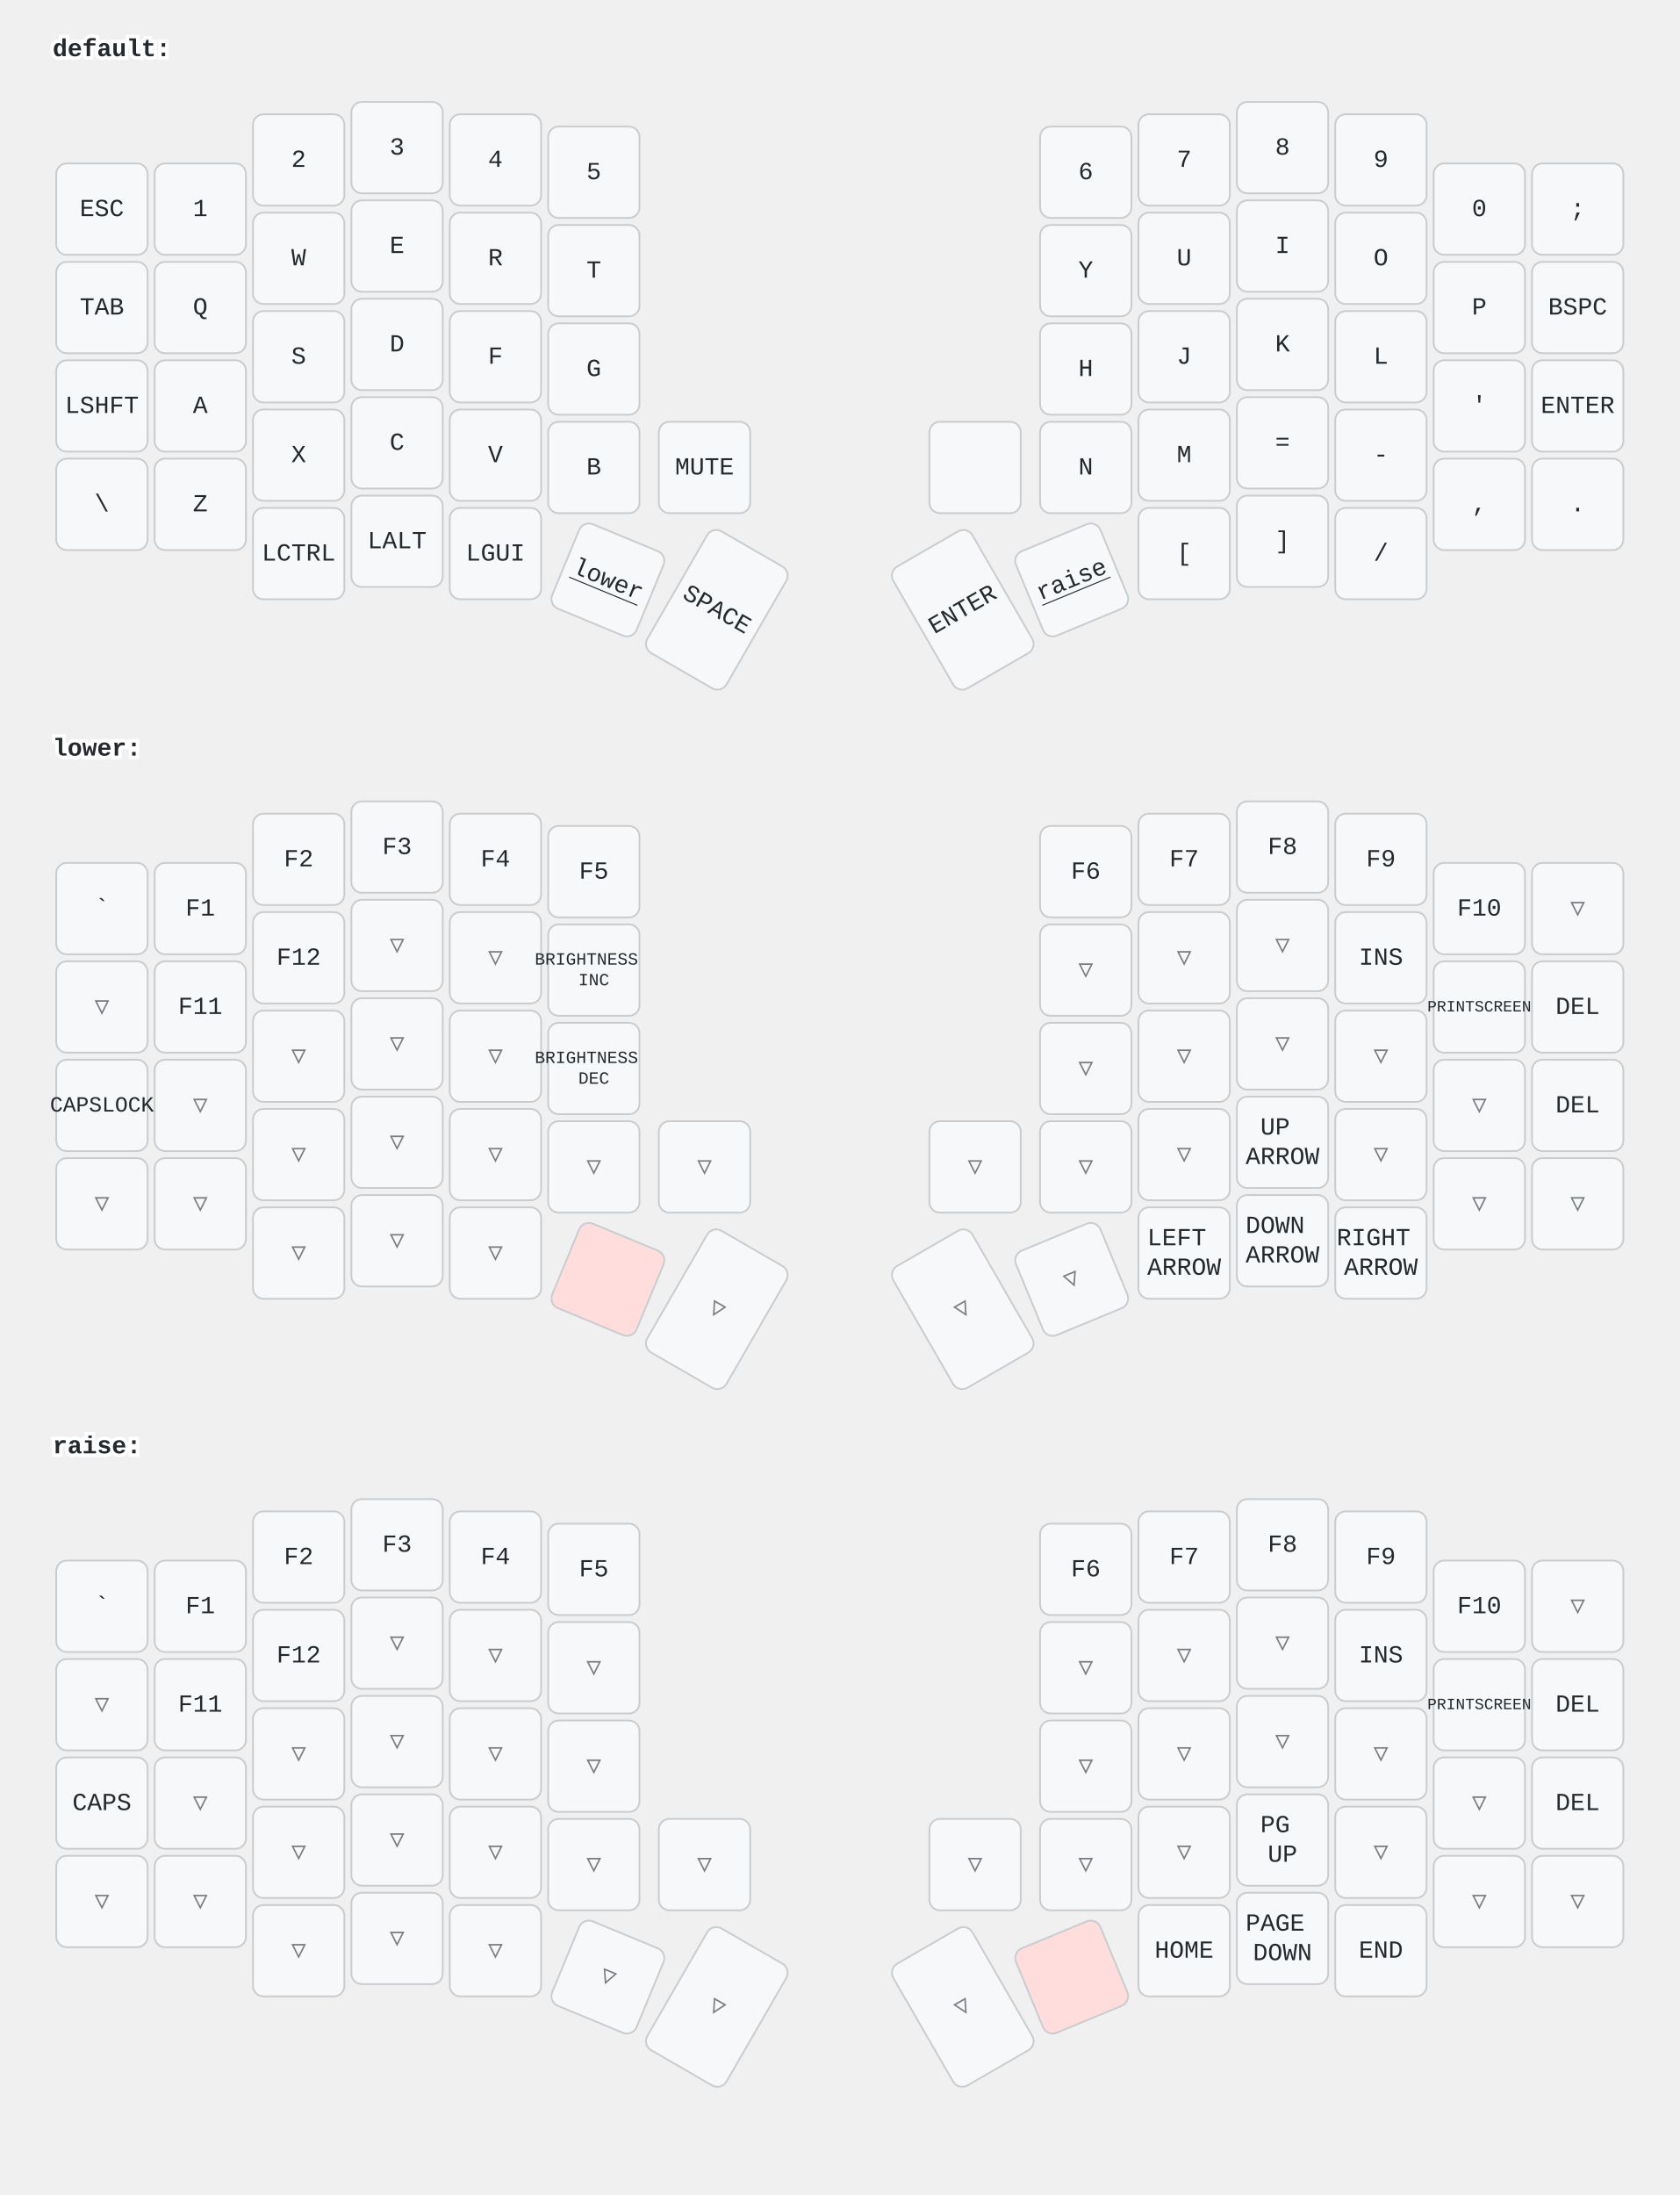
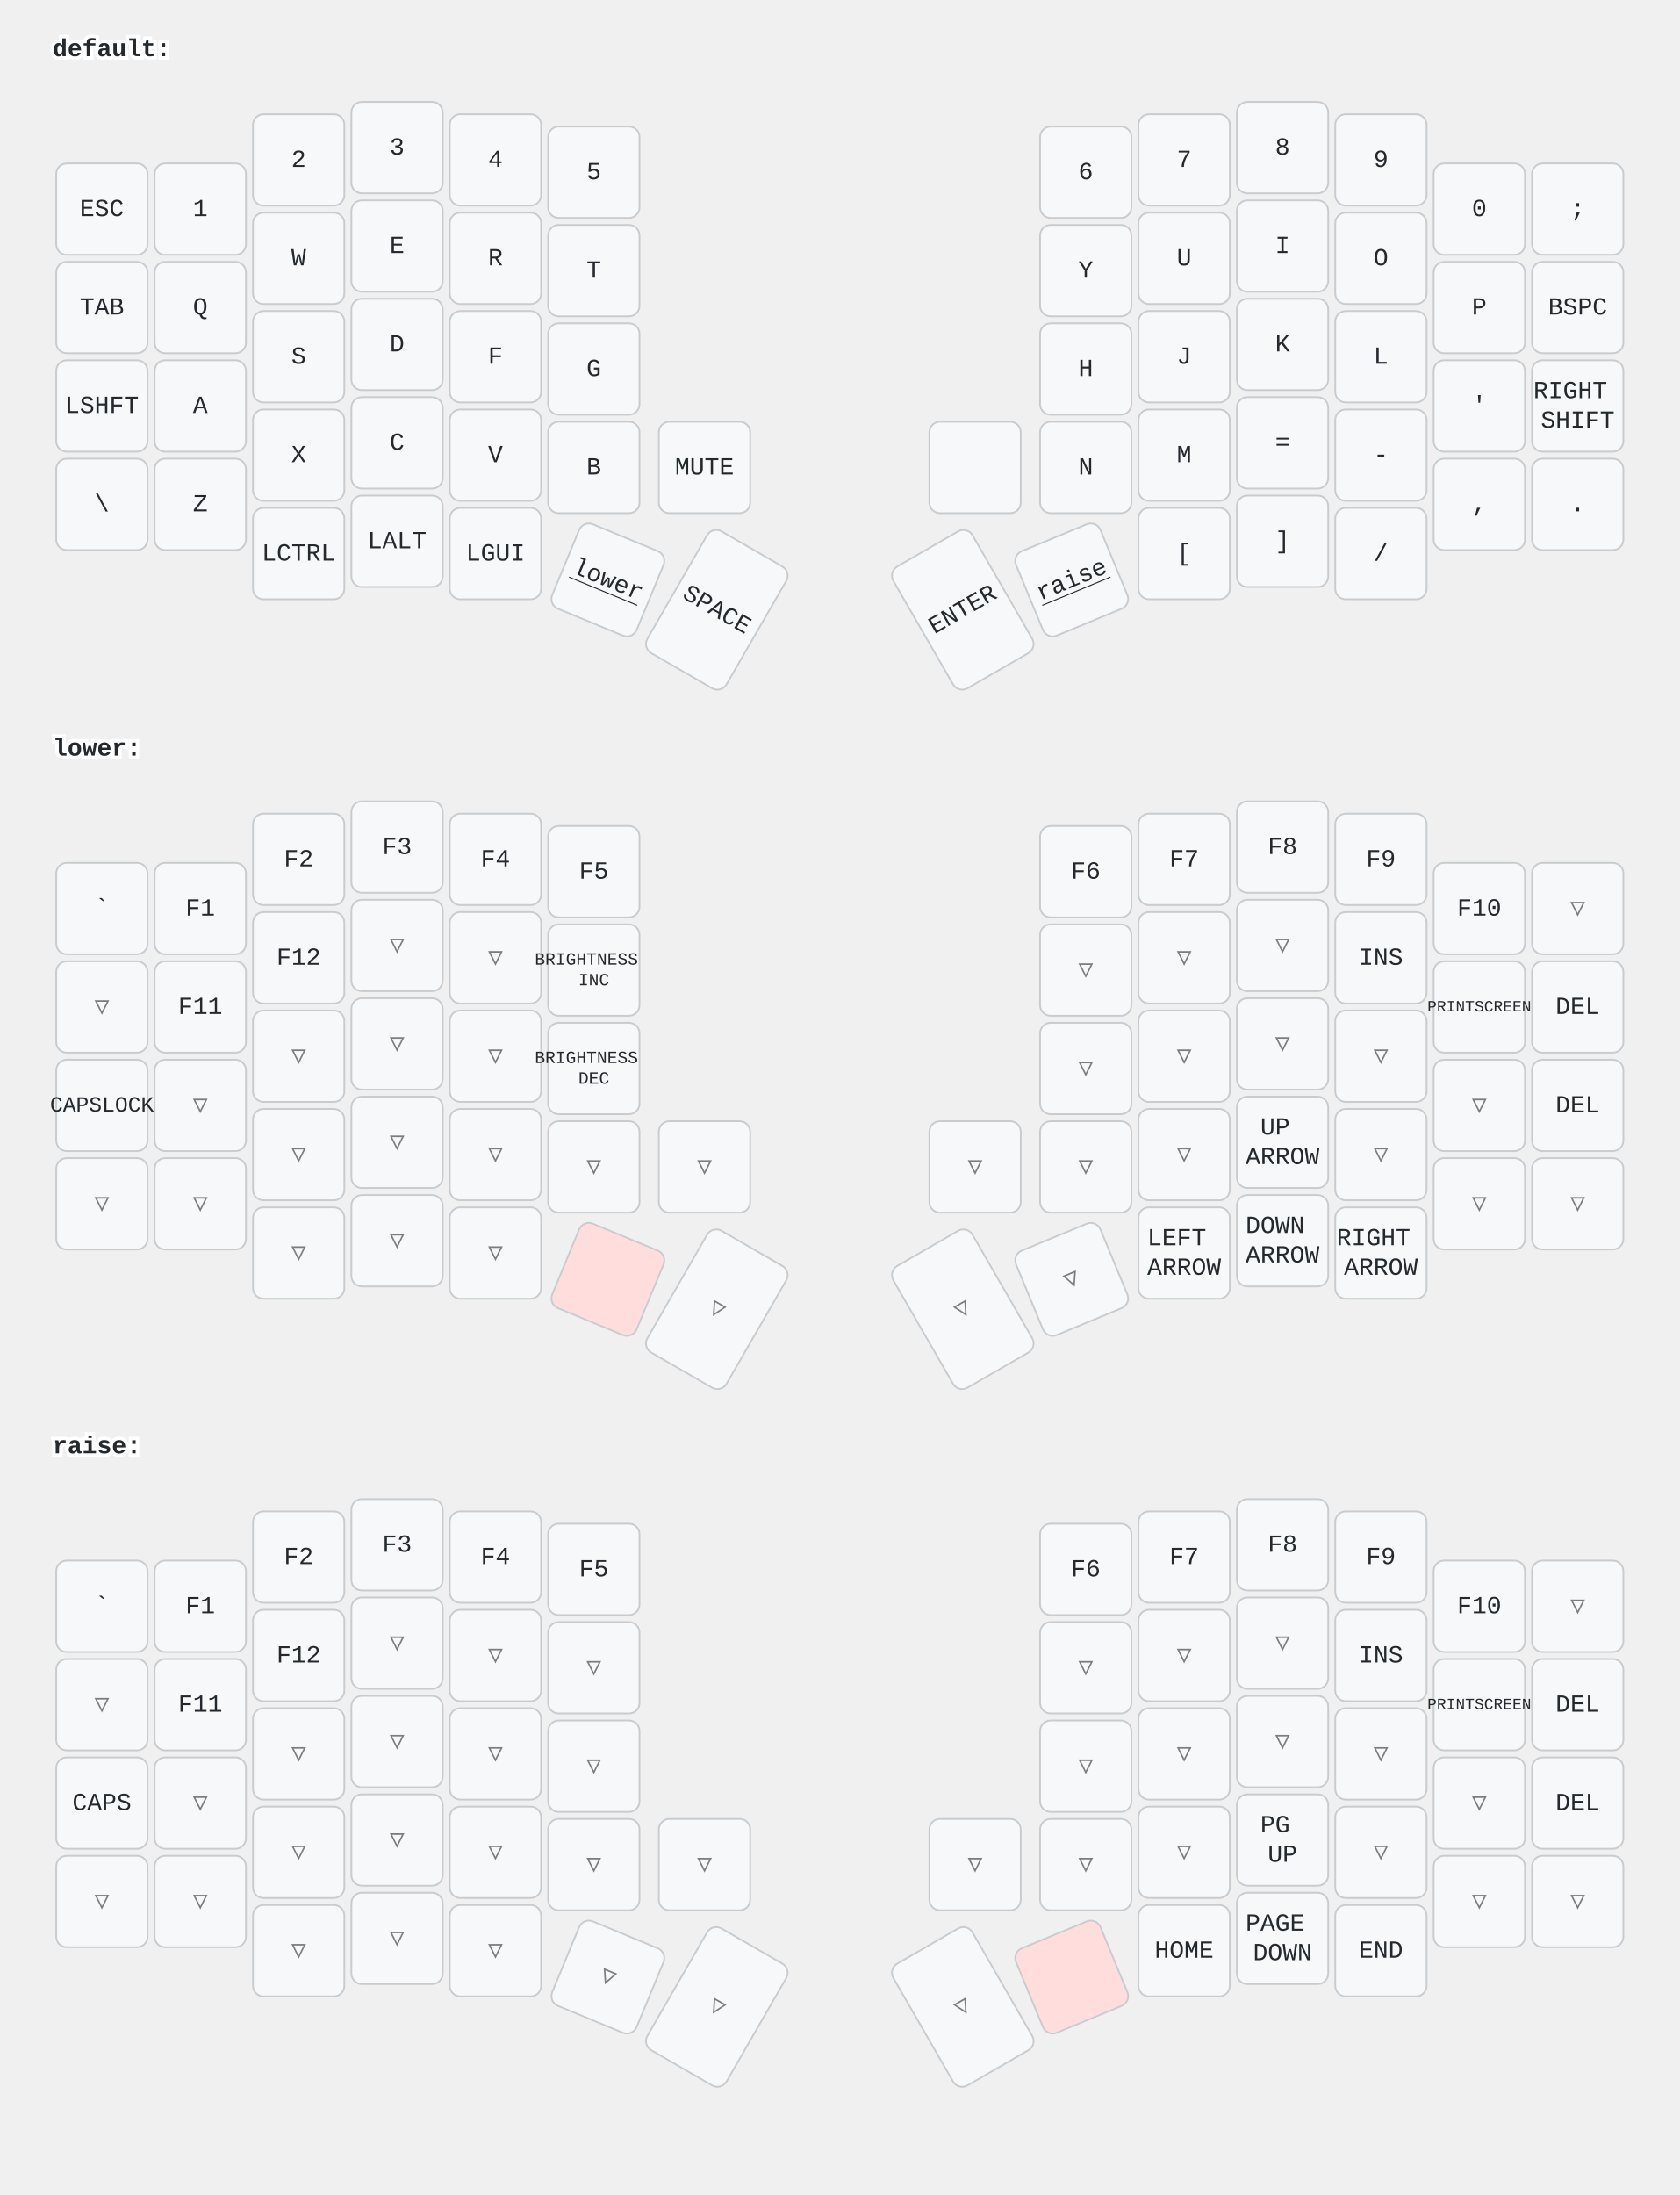
<svg xmlns="http://www.w3.org/2000/svg" width="956" height="1249" viewBox="0 0 956 1249" class="keymap">
  <style>/* inherit to force styles through use tags */
svg path {
    fill: inherit;
}

/* font and background color specifications */
svg.keymap {
    font-family: SFMono-Regular,Consolas,Liberation Mono,Menlo,monospace;
    font-size: 14px;
    font-kerning: normal;
    text-rendering: optimizeLegibility;
    fill: #24292e;
}

/* default key styling */
rect.key {
    fill: #f6f8fa;
}

rect.key, rect.combo {
    stroke: #c9cccf;
    stroke-width: 1;
}

/* default key side styling, only used is draw_key_sides is set */
rect.side {
    filter: brightness(90%);
}

/* color accent for combo boxes */
rect.combo, rect.combo-separate {
    fill: #cdf;
}

/* color accent for held keys */
rect.held, rect.combo.held {
    fill: #fdd;
}

/* color accent for ghost (optional) keys */
rect.ghost, rect.combo.ghost {
    stroke-dasharray: 4, 4;
    stroke-width: 2;
}

text {
    text-anchor: middle;
    dominant-baseline: middle;
}

/* styling for layer labels */
text.label {
    font-weight: bold;
    text-anchor: start;
    stroke: white;
    stroke-width: 4;
    paint-order: stroke;
}

/* styling for optional footer */
text.footer {
    text-anchor: end;
    dominant-baseline: auto;
    stroke: white;
    stroke-width: 4;
    paint-order: stroke;
}

/* styling for combo tap, and key non-tap label text */
text.combo, text.hold, text.shifted, text.left, text.right {
    font-size: 11px;
}

text.hold {
    text-anchor: middle;
    dominant-baseline: auto;
}

text.shifted {
    text-anchor: middle;
    dominant-baseline: hanging;
}

text.left {
    text-anchor: start;
}

text.right {
    text-anchor: end;
}

text.layer-activator {
    text-decoration: underline;
}

/* styling for hold/shifted label text in combo box */
text.combo.hold, text.combo.shifted, text.combo.left, text.combo.right {
    font-size: 8px;
}

/* lighter symbol for transparent keys */
text.trans {
    fill: #7b7e81;
}

/* styling for combo dendrons */
path.combo {
    stroke-width: 1;
    stroke: gray;
    fill: none;
}

/* Start Tabler Icons Cleanup */
/* cannot use height/width with glyphs */
.icon-tabler &gt; path {
    fill: inherit;
    stroke: inherit;
    stroke-width: 2;
}
/* hide tabler's default box */
.icon-tabler &gt; path[stroke="none"][fill="none"] {
    visibility: hidden;
}
/* End Tabler Icons Cleanup */
</style>
  <g transform="translate(30, 0)" class="layer-default">
    <text x="0" y="28" class="label" id="default">default:</text>
    <g transform="translate(0, 56)">
      <g transform="translate(28, 63)" class="key keypos-0">
        <rect rx="6" ry="6" x="-26" y="-26" width="52" height="52" class="key" />
        <text x="0" y="0" class="key tap">ESC</text>
      </g>
      <g transform="translate(84, 63)" class="key keypos-1">
        <rect rx="6" ry="6" x="-26" y="-26" width="52" height="52" class="key" />
        <text x="0" y="0" class="key tap">1</text>
      </g>
      <g transform="translate(140, 35)" class="key keypos-2">
        <rect rx="6" ry="6" x="-26" y="-26" width="52" height="52" class="key" />
        <text x="0" y="0" class="key tap">2</text>
      </g>
      <g transform="translate(196, 28)" class="key keypos-3">
        <rect rx="6" ry="6" x="-26" y="-26" width="52" height="52" class="key" />
        <text x="0" y="0" class="key tap">3</text>
      </g>
      <g transform="translate(252, 35)" class="key keypos-4">
        <rect rx="6" ry="6" x="-26" y="-26" width="52" height="52" class="key" />
        <text x="0" y="0" class="key tap">4</text>
      </g>
      <g transform="translate(308, 42)" class="key keypos-5">
        <rect rx="6" ry="6" x="-26" y="-26" width="52" height="52" class="key" />
        <text x="0" y="0" class="key tap">5</text>
      </g>
      <g transform="translate(588, 42)" class="key keypos-6">
        <rect rx="6" ry="6" x="-26" y="-26" width="52" height="52" class="key" />
        <text x="0" y="0" class="key tap">6</text>
      </g>
      <g transform="translate(644, 35)" class="key keypos-7">
        <rect rx="6" ry="6" x="-26" y="-26" width="52" height="52" class="key" />
        <text x="0" y="0" class="key tap">7</text>
      </g>
      <g transform="translate(700, 28)" class="key keypos-8">
        <rect rx="6" ry="6" x="-26" y="-26" width="52" height="52" class="key" />
        <text x="0" y="0" class="key tap">8</text>
      </g>
      <g transform="translate(756, 35)" class="key keypos-9">
        <rect rx="6" ry="6" x="-26" y="-26" width="52" height="52" class="key" />
        <text x="0" y="0" class="key tap">9</text>
      </g>
      <g transform="translate(812, 63)" class="key keypos-10">
        <rect rx="6" ry="6" x="-26" y="-26" width="52" height="52" class="key" />
        <text x="0" y="0" class="key tap">0</text>
      </g>
      <g transform="translate(868, 63)" class="key keypos-11">
        <rect rx="6" ry="6" x="-26" y="-26" width="52" height="52" class="key" />
        <text x="0" y="0" class="key tap">;</text>
      </g>
      <g transform="translate(28, 119)" class="key keypos-12">
        <rect rx="6" ry="6" x="-26" y="-26" width="52" height="52" class="key" />
        <text x="0" y="0" class="key tap">TAB</text>
      </g>
      <g transform="translate(84, 119)" class="key keypos-13">
        <rect rx="6" ry="6" x="-26" y="-26" width="52" height="52" class="key" />
        <text x="0" y="0" class="key tap">Q</text>
      </g>
      <g transform="translate(140, 91)" class="key keypos-14">
        <rect rx="6" ry="6" x="-26" y="-26" width="52" height="52" class="key" />
        <text x="0" y="0" class="key tap">W</text>
      </g>
      <g transform="translate(196, 84)" class="key keypos-15">
        <rect rx="6" ry="6" x="-26" y="-26" width="52" height="52" class="key" />
        <text x="0" y="0" class="key tap">E</text>
      </g>
      <g transform="translate(252, 91)" class="key keypos-16">
        <rect rx="6" ry="6" x="-26" y="-26" width="52" height="52" class="key" />
        <text x="0" y="0" class="key tap">R</text>
      </g>
      <g transform="translate(308, 98)" class="key keypos-17">
        <rect rx="6" ry="6" x="-26" y="-26" width="52" height="52" class="key" />
        <text x="0" y="0" class="key tap">T</text>
      </g>
      <g transform="translate(588, 98)" class="key keypos-18">
        <rect rx="6" ry="6" x="-26" y="-26" width="52" height="52" class="key" />
        <text x="0" y="0" class="key tap">Y</text>
      </g>
      <g transform="translate(644, 91)" class="key keypos-19">
        <rect rx="6" ry="6" x="-26" y="-26" width="52" height="52" class="key" />
        <text x="0" y="0" class="key tap">U</text>
      </g>
      <g transform="translate(700, 84)" class="key keypos-20">
        <rect rx="6" ry="6" x="-26" y="-26" width="52" height="52" class="key" />
        <text x="0" y="0" class="key tap">I</text>
      </g>
      <g transform="translate(756, 91)" class="key keypos-21">
        <rect rx="6" ry="6" x="-26" y="-26" width="52" height="52" class="key" />
        <text x="0" y="0" class="key tap">O</text>
      </g>
      <g transform="translate(812, 119)" class="key keypos-22">
        <rect rx="6" ry="6" x="-26" y="-26" width="52" height="52" class="key" />
        <text x="0" y="0" class="key tap">P</text>
      </g>
      <g transform="translate(868, 119)" class="key keypos-23">
        <rect rx="6" ry="6" x="-26" y="-26" width="52" height="52" class="key" />
        <text x="0" y="0" class="key tap">BSPC</text>
      </g>
      <g transform="translate(28, 175)" class="key keypos-24">
        <rect rx="6" ry="6" x="-26" y="-26" width="52" height="52" class="key" />
        <text x="0" y="0" class="key tap">LSHFT</text>
      </g>
      <g transform="translate(84, 175)" class="key keypos-25">
        <rect rx="6" ry="6" x="-26" y="-26" width="52" height="52" class="key" />
        <text x="0" y="0" class="key tap">A</text>
      </g>
      <g transform="translate(140, 147)" class="key keypos-26">
        <rect rx="6" ry="6" x="-26" y="-26" width="52" height="52" class="key" />
        <text x="0" y="0" class="key tap">S</text>
      </g>
      <g transform="translate(196, 140)" class="key keypos-27">
        <rect rx="6" ry="6" x="-26" y="-26" width="52" height="52" class="key" />
        <text x="0" y="0" class="key tap">D</text>
      </g>
      <g transform="translate(252, 147)" class="key keypos-28">
        <rect rx="6" ry="6" x="-26" y="-26" width="52" height="52" class="key" />
        <text x="0" y="0" class="key tap">F</text>
      </g>
      <g transform="translate(308, 154)" class="key keypos-29">
        <rect rx="6" ry="6" x="-26" y="-26" width="52" height="52" class="key" />
        <text x="0" y="0" class="key tap">G</text>
      </g>
      <g transform="translate(588, 154)" class="key keypos-30">
        <rect rx="6" ry="6" x="-26" y="-26" width="52" height="52" class="key" />
        <text x="0" y="0" class="key tap">H</text>
      </g>
      <g transform="translate(644, 147)" class="key keypos-31">
        <rect rx="6" ry="6" x="-26" y="-26" width="52" height="52" class="key" />
        <text x="0" y="0" class="key tap">J</text>
      </g>
      <g transform="translate(700, 140)" class="key keypos-32">
        <rect rx="6" ry="6" x="-26" y="-26" width="52" height="52" class="key" />
        <text x="0" y="0" class="key tap">K</text>
      </g>
      <g transform="translate(756, 147)" class="key keypos-33">
        <rect rx="6" ry="6" x="-26" y="-26" width="52" height="52" class="key" />
        <text x="0" y="0" class="key tap">L</text>
      </g>
      <g transform="translate(812, 175)" class="key keypos-34">
        <rect rx="6" ry="6" x="-26" y="-26" width="52" height="52" class="key" />
        <text x="0" y="0" class="key tap">'</text>
      </g>
      <g transform="translate(868, 175)" class="key keypos-35">
        <rect rx="6" ry="6" x="-26" y="-26" width="52" height="52" class="key" />
-         <text x="0" y="0" class="key tap">ENTER</text>
+         <text x="0" y="0" class="key tap">
+           <tspan x="0" dy="-0.6em">RIGHT</tspan>
+           <tspan x="0" dy="1.2em">SHIFT</tspan>
+         </text>
      </g>
      <g transform="translate(28, 231)" class="key keypos-36">
        <rect rx="6" ry="6" x="-26" y="-26" width="52" height="52" class="key" />
        <text x="0" y="0" class="key tap">\</text>
      </g>
      <g transform="translate(84, 231)" class="key keypos-37">
        <rect rx="6" ry="6" x="-26" y="-26" width="52" height="52" class="key" />
        <text x="0" y="0" class="key tap">Z</text>
      </g>
      <g transform="translate(140, 203)" class="key keypos-38">
        <rect rx="6" ry="6" x="-26" y="-26" width="52" height="52" class="key" />
        <text x="0" y="0" class="key tap">X</text>
      </g>
      <g transform="translate(196, 196)" class="key keypos-39">
        <rect rx="6" ry="6" x="-26" y="-26" width="52" height="52" class="key" />
        <text x="0" y="0" class="key tap">C</text>
      </g>
      <g transform="translate(252, 203)" class="key keypos-40">
        <rect rx="6" ry="6" x="-26" y="-26" width="52" height="52" class="key" />
        <text x="0" y="0" class="key tap">V</text>
      </g>
      <g transform="translate(308, 210)" class="key keypos-41">
        <rect rx="6" ry="6" x="-26" y="-26" width="52" height="52" class="key" />
        <text x="0" y="0" class="key tap">B</text>
      </g>
      <g transform="translate(371, 210)" class="key keypos-42">
        <rect rx="6" ry="6" x="-26" y="-26" width="52" height="52" class="key" />
        <text x="0" y="0" class="key tap">MUTE</text>
      </g>
      <g transform="translate(525, 210)" class="key keypos-43">
        <rect rx="6" ry="6" x="-26" y="-26" width="52" height="52" class="key" />
      </g>
      <g transform="translate(588, 210)" class="key keypos-44">
        <rect rx="6" ry="6" x="-26" y="-26" width="52" height="52" class="key" />
        <text x="0" y="0" class="key tap">N</text>
      </g>
      <g transform="translate(644, 203)" class="key keypos-45">
        <rect rx="6" ry="6" x="-26" y="-26" width="52" height="52" class="key" />
        <text x="0" y="0" class="key tap">M</text>
      </g>
      <g transform="translate(700, 196)" class="key keypos-46">
        <rect rx="6" ry="6" x="-26" y="-26" width="52" height="52" class="key" />
        <text x="0" y="0" class="key tap">=</text>
      </g>
      <g transform="translate(756, 203)" class="key keypos-47">
        <rect rx="6" ry="6" x="-26" y="-26" width="52" height="52" class="key" />
        <text x="0" y="0" class="key tap">-</text>
      </g>
      <g transform="translate(812, 231)" class="key keypos-48">
        <rect rx="6" ry="6" x="-26" y="-26" width="52" height="52" class="key" />
        <text x="0" y="0" class="key tap">,</text>
      </g>
      <g transform="translate(868, 231)" class="key keypos-49">
        <rect rx="6" ry="6" x="-26" y="-26" width="52" height="52" class="key" />
        <text x="0" y="0" class="key tap">.</text>
      </g>
      <g transform="translate(140, 259)" class="key keypos-50">
        <rect rx="6" ry="6" x="-26" y="-26" width="52" height="52" class="key" />
        <text x="0" y="0" class="key tap">LCTRL</text>
      </g>
      <g transform="translate(196, 252)" class="key keypos-51">
        <rect rx="6" ry="6" x="-26" y="-26" width="52" height="52" class="key" />
        <text x="0" y="0" class="key tap">LALT</text>
      </g>
      <g transform="translate(252, 259)" class="key keypos-52">
        <rect rx="6" ry="6" x="-26" y="-26" width="52" height="52" class="key" />
        <text x="0" y="0" class="key tap">LGUI</text>
      </g>
      <g transform="translate(316, 274) rotate(22.5)" class="key keypos-53">
        <rect rx="6" ry="6" x="-26" y="-26" width="52" height="52" class="key" />
        <a href="#lower">
          <text x="0" y="0" class="key tap layer-activator">lower</text>
        </a>
      </g>
      <g transform="translate(378, 291) rotate(30.0)" class="key keypos-54">
        <rect rx="6" ry="6" x="-26" y="-40" width="52" height="80" class="key" />
        <text x="0" y="0" class="key tap">SPACE</text>
      </g>
      <g transform="translate(518, 291) rotate(-30.0)" class="key keypos-55">
        <rect rx="6" ry="6" x="-26" y="-40" width="52" height="80" class="key" />
        <text x="0" y="0" class="key tap">ENTER</text>
      </g>
      <g transform="translate(580, 274) rotate(-22.5)" class="key keypos-56">
        <rect rx="6" ry="6" x="-26" y="-26" width="52" height="52" class="key" />
        <a href="#raise">
          <text x="0" y="0" class="key tap layer-activator">raise</text>
        </a>
      </g>
      <g transform="translate(644, 259)" class="key keypos-57">
        <rect rx="6" ry="6" x="-26" y="-26" width="52" height="52" class="key" />
        <text x="0" y="0" class="key tap">[</text>
      </g>
      <g transform="translate(700, 252)" class="key keypos-58">
        <rect rx="6" ry="6" x="-26" y="-26" width="52" height="52" class="key" />
        <text x="0" y="0" class="key tap">]</text>
      </g>
      <g transform="translate(756, 259)" class="key keypos-59">
        <rect rx="6" ry="6" x="-26" y="-26" width="52" height="52" class="key" />
        <text x="0" y="0" class="key tap">/</text>
      </g>
    </g>
  </g>
  <g transform="translate(30, 398)" class="layer-lower">
    <text x="0" y="28" class="label" id="lower">lower:</text>
    <g transform="translate(0, 56)">
      <g transform="translate(28, 63)" class="key keypos-0">
        <rect rx="6" ry="6" x="-26" y="-26" width="52" height="52" class="key" />
        <text x="0" y="0" class="key tap">`</text>
      </g>
      <g transform="translate(84, 63)" class="key keypos-1">
        <rect rx="6" ry="6" x="-26" y="-26" width="52" height="52" class="key" />
        <text x="0" y="0" class="key tap">F1</text>
      </g>
      <g transform="translate(140, 35)" class="key keypos-2">
        <rect rx="6" ry="6" x="-26" y="-26" width="52" height="52" class="key" />
        <text x="0" y="0" class="key tap">F2</text>
      </g>
      <g transform="translate(196, 28)" class="key keypos-3">
        <rect rx="6" ry="6" x="-26" y="-26" width="52" height="52" class="key" />
        <text x="0" y="0" class="key tap">F3</text>
      </g>
      <g transform="translate(252, 35)" class="key keypos-4">
        <rect rx="6" ry="6" x="-26" y="-26" width="52" height="52" class="key" />
        <text x="0" y="0" class="key tap">F4</text>
      </g>
      <g transform="translate(308, 42)" class="key keypos-5">
        <rect rx="6" ry="6" x="-26" y="-26" width="52" height="52" class="key" />
        <text x="0" y="0" class="key tap">F5</text>
      </g>
      <g transform="translate(588, 42)" class="key keypos-6">
        <rect rx="6" ry="6" x="-26" y="-26" width="52" height="52" class="key" />
        <text x="0" y="0" class="key tap">F6</text>
      </g>
      <g transform="translate(644, 35)" class="key keypos-7">
        <rect rx="6" ry="6" x="-26" y="-26" width="52" height="52" class="key" />
        <text x="0" y="0" class="key tap">F7</text>
      </g>
      <g transform="translate(700, 28)" class="key keypos-8">
        <rect rx="6" ry="6" x="-26" y="-26" width="52" height="52" class="key" />
        <text x="0" y="0" class="key tap">F8</text>
      </g>
      <g transform="translate(756, 35)" class="key keypos-9">
        <rect rx="6" ry="6" x="-26" y="-26" width="52" height="52" class="key" />
        <text x="0" y="0" class="key tap">F9</text>
      </g>
      <g transform="translate(812, 63)" class="key keypos-10">
        <rect rx="6" ry="6" x="-26" y="-26" width="52" height="52" class="key" />
        <text x="0" y="0" class="key tap">F10</text>
      </g>
      <g transform="translate(868, 63)" class="key trans keypos-11">
        <rect rx="6" ry="6" x="-26" y="-26" width="52" height="52" class="key trans" />
        <text x="0" y="0" class="key trans tap">▽</text>
      </g>
      <g transform="translate(28, 119)" class="key trans keypos-12">
        <rect rx="6" ry="6" x="-26" y="-26" width="52" height="52" class="key trans" />
        <text x="0" y="0" class="key trans tap">▽</text>
      </g>
      <g transform="translate(84, 119)" class="key keypos-13">
        <rect rx="6" ry="6" x="-26" y="-26" width="52" height="52" class="key" />
        <text x="0" y="0" class="key tap">F11</text>
      </g>
      <g transform="translate(140, 91)" class="key keypos-14">
        <rect rx="6" ry="6" x="-26" y="-26" width="52" height="52" class="key" />
        <text x="0" y="0" class="key tap">F12</text>
      </g>
      <g transform="translate(196, 84)" class="key trans keypos-15">
        <rect rx="6" ry="6" x="-26" y="-26" width="52" height="52" class="key trans" />
        <text x="0" y="0" class="key trans tap">▽</text>
      </g>
      <g transform="translate(252, 91)" class="key trans keypos-16">
        <rect rx="6" ry="6" x="-26" y="-26" width="52" height="52" class="key trans" />
        <text x="0" y="0" class="key trans tap">▽</text>
      </g>
      <g transform="translate(308, 98)" class="key keypos-17">
        <rect rx="6" ry="6" x="-26" y="-26" width="52" height="52" class="key" />
        <text x="0" y="0" class="key tap">
          <tspan x="0" dy="-0.6em" style="font-size: 70%">BRIGHTNESS</tspan>
          <tspan x="0" dy="1.2em" style="font-size: 70%">INC</tspan>
        </text>
      </g>
      <g transform="translate(588, 98)" class="key trans keypos-18">
        <rect rx="6" ry="6" x="-26" y="-26" width="52" height="52" class="key trans" />
        <text x="0" y="0" class="key trans tap">▽</text>
      </g>
      <g transform="translate(644, 91)" class="key trans keypos-19">
        <rect rx="6" ry="6" x="-26" y="-26" width="52" height="52" class="key trans" />
        <text x="0" y="0" class="key trans tap">▽</text>
      </g>
      <g transform="translate(700, 84)" class="key trans keypos-20">
        <rect rx="6" ry="6" x="-26" y="-26" width="52" height="52" class="key trans" />
        <text x="0" y="0" class="key trans tap">▽</text>
      </g>
      <g transform="translate(756, 91)" class="key keypos-21">
        <rect rx="6" ry="6" x="-26" y="-26" width="52" height="52" class="key" />
        <text x="0" y="0" class="key tap">INS</text>
      </g>
      <g transform="translate(812, 119)" class="key keypos-22">
        <rect rx="6" ry="6" x="-26" y="-26" width="52" height="52" class="key" />
        <text x="0" y="0" class="key tap">
          <tspan style="font-size: 64%">PRINTSCREEN</tspan>
        </text>
      </g>
      <g transform="translate(868, 119)" class="key keypos-23">
        <rect rx="6" ry="6" x="-26" y="-26" width="52" height="52" class="key" />
        <text x="0" y="0" class="key tap">DEL</text>
      </g>
      <g transform="translate(28, 175)" class="key keypos-24">
        <rect rx="6" ry="6" x="-26" y="-26" width="52" height="52" class="key" />
        <text x="0" y="0" class="key tap">
          <tspan style="font-size: 88%">CAPSLOCK</tspan>
        </text>
      </g>
      <g transform="translate(84, 175)" class="key trans keypos-25">
        <rect rx="6" ry="6" x="-26" y="-26" width="52" height="52" class="key trans" />
        <text x="0" y="0" class="key trans tap">▽</text>
      </g>
      <g transform="translate(140, 147)" class="key trans keypos-26">
        <rect rx="6" ry="6" x="-26" y="-26" width="52" height="52" class="key trans" />
        <text x="0" y="0" class="key trans tap">▽</text>
      </g>
      <g transform="translate(196, 140)" class="key trans keypos-27">
        <rect rx="6" ry="6" x="-26" y="-26" width="52" height="52" class="key trans" />
        <text x="0" y="0" class="key trans tap">▽</text>
      </g>
      <g transform="translate(252, 147)" class="key trans keypos-28">
        <rect rx="6" ry="6" x="-26" y="-26" width="52" height="52" class="key trans" />
        <text x="0" y="0" class="key trans tap">▽</text>
      </g>
      <g transform="translate(308, 154)" class="key keypos-29">
        <rect rx="6" ry="6" x="-26" y="-26" width="52" height="52" class="key" />
        <text x="0" y="0" class="key tap">
          <tspan x="0" dy="-0.6em" style="font-size: 70%">BRIGHTNESS</tspan>
          <tspan x="0" dy="1.2em" style="font-size: 70%">DEC</tspan>
        </text>
      </g>
      <g transform="translate(588, 154)" class="key trans keypos-30">
        <rect rx="6" ry="6" x="-26" y="-26" width="52" height="52" class="key trans" />
        <text x="0" y="0" class="key trans tap">▽</text>
      </g>
      <g transform="translate(644, 147)" class="key trans keypos-31">
        <rect rx="6" ry="6" x="-26" y="-26" width="52" height="52" class="key trans" />
        <text x="0" y="0" class="key trans tap">▽</text>
      </g>
      <g transform="translate(700, 140)" class="key trans keypos-32">
        <rect rx="6" ry="6" x="-26" y="-26" width="52" height="52" class="key trans" />
        <text x="0" y="0" class="key trans tap">▽</text>
      </g>
      <g transform="translate(756, 147)" class="key trans keypos-33">
        <rect rx="6" ry="6" x="-26" y="-26" width="52" height="52" class="key trans" />
        <text x="0" y="0" class="key trans tap">▽</text>
      </g>
      <g transform="translate(812, 175)" class="key trans keypos-34">
        <rect rx="6" ry="6" x="-26" y="-26" width="52" height="52" class="key trans" />
        <text x="0" y="0" class="key trans tap">▽</text>
      </g>
      <g transform="translate(868, 175)" class="key keypos-35">
        <rect rx="6" ry="6" x="-26" y="-26" width="52" height="52" class="key" />
        <text x="0" y="0" class="key tap">DEL</text>
      </g>
      <g transform="translate(28, 231)" class="key trans keypos-36">
        <rect rx="6" ry="6" x="-26" y="-26" width="52" height="52" class="key trans" />
        <text x="0" y="0" class="key trans tap">▽</text>
      </g>
      <g transform="translate(84, 231)" class="key trans keypos-37">
        <rect rx="6" ry="6" x="-26" y="-26" width="52" height="52" class="key trans" />
        <text x="0" y="0" class="key trans tap">▽</text>
      </g>
      <g transform="translate(140, 203)" class="key trans keypos-38">
        <rect rx="6" ry="6" x="-26" y="-26" width="52" height="52" class="key trans" />
        <text x="0" y="0" class="key trans tap">▽</text>
      </g>
      <g transform="translate(196, 196)" class="key trans keypos-39">
        <rect rx="6" ry="6" x="-26" y="-26" width="52" height="52" class="key trans" />
        <text x="0" y="0" class="key trans tap">▽</text>
      </g>
      <g transform="translate(252, 203)" class="key trans keypos-40">
        <rect rx="6" ry="6" x="-26" y="-26" width="52" height="52" class="key trans" />
        <text x="0" y="0" class="key trans tap">▽</text>
      </g>
      <g transform="translate(308, 210)" class="key trans keypos-41">
        <rect rx="6" ry="6" x="-26" y="-26" width="52" height="52" class="key trans" />
        <text x="0" y="0" class="key trans tap">▽</text>
      </g>
      <g transform="translate(371, 210)" class="key trans keypos-42">
        <rect rx="6" ry="6" x="-26" y="-26" width="52" height="52" class="key trans" />
        <text x="0" y="0" class="key trans tap">▽</text>
      </g>
      <g transform="translate(525, 210)" class="key trans keypos-43">
        <rect rx="6" ry="6" x="-26" y="-26" width="52" height="52" class="key trans" />
        <text x="0" y="0" class="key trans tap">▽</text>
      </g>
      <g transform="translate(588, 210)" class="key trans keypos-44">
        <rect rx="6" ry="6" x="-26" y="-26" width="52" height="52" class="key trans" />
        <text x="0" y="0" class="key trans tap">▽</text>
      </g>
      <g transform="translate(644, 203)" class="key trans keypos-45">
        <rect rx="6" ry="6" x="-26" y="-26" width="52" height="52" class="key trans" />
        <text x="0" y="0" class="key trans tap">▽</text>
      </g>
      <g transform="translate(700, 196)" class="key keypos-46">
        <rect rx="6" ry="6" x="-26" y="-26" width="52" height="52" class="key" />
        <text x="0" y="0" class="key tap">
          <tspan x="0" dy="-0.6em">UP</tspan>
          <tspan x="0" dy="1.2em">ARROW</tspan>
        </text>
      </g>
      <g transform="translate(756, 203)" class="key trans keypos-47">
        <rect rx="6" ry="6" x="-26" y="-26" width="52" height="52" class="key trans" />
        <text x="0" y="0" class="key trans tap">▽</text>
      </g>
      <g transform="translate(812, 231)" class="key trans keypos-48">
        <rect rx="6" ry="6" x="-26" y="-26" width="52" height="52" class="key trans" />
        <text x="0" y="0" class="key trans tap">▽</text>
      </g>
      <g transform="translate(868, 231)" class="key trans keypos-49">
        <rect rx="6" ry="6" x="-26" y="-26" width="52" height="52" class="key trans" />
        <text x="0" y="0" class="key trans tap">▽</text>
      </g>
      <g transform="translate(140, 259)" class="key trans keypos-50">
        <rect rx="6" ry="6" x="-26" y="-26" width="52" height="52" class="key trans" />
        <text x="0" y="0" class="key trans tap">▽</text>
      </g>
      <g transform="translate(196, 252)" class="key trans keypos-51">
        <rect rx="6" ry="6" x="-26" y="-26" width="52" height="52" class="key trans" />
        <text x="0" y="0" class="key trans tap">▽</text>
      </g>
      <g transform="translate(252, 259)" class="key trans keypos-52">
        <rect rx="6" ry="6" x="-26" y="-26" width="52" height="52" class="key trans" />
        <text x="0" y="0" class="key trans tap">▽</text>
      </g>
      <g transform="translate(316, 274) rotate(22.5)" class="key held keypos-53">
        <rect rx="6" ry="6" x="-26" y="-26" width="52" height="52" class="key held" />
      </g>
      <g transform="translate(378, 291) rotate(30.0)" class="key trans keypos-54">
        <rect rx="6" ry="6" x="-26" y="-40" width="52" height="80" class="key trans" />
        <text x="0" y="0" class="key trans tap">▽</text>
      </g>
      <g transform="translate(518, 291) rotate(-30.0)" class="key trans keypos-55">
        <rect rx="6" ry="6" x="-26" y="-40" width="52" height="80" class="key trans" />
        <text x="0" y="0" class="key trans tap">▽</text>
      </g>
      <g transform="translate(580, 274) rotate(-22.5)" class="key trans keypos-56">
        <rect rx="6" ry="6" x="-26" y="-26" width="52" height="52" class="key trans" />
        <text x="0" y="0" class="key trans tap">▽</text>
      </g>
      <g transform="translate(644, 259)" class="key keypos-57">
        <rect rx="6" ry="6" x="-26" y="-26" width="52" height="52" class="key" />
        <text x="0" y="0" class="key tap">
          <tspan x="0" dy="-0.6em">LEFT</tspan>
          <tspan x="0" dy="1.2em">ARROW</tspan>
        </text>
      </g>
      <g transform="translate(700, 252)" class="key keypos-58">
        <rect rx="6" ry="6" x="-26" y="-26" width="52" height="52" class="key" />
        <text x="0" y="0" class="key tap">
          <tspan x="0" dy="-0.6em">DOWN</tspan>
          <tspan x="0" dy="1.2em">ARROW</tspan>
        </text>
      </g>
      <g transform="translate(756, 259)" class="key keypos-59">
        <rect rx="6" ry="6" x="-26" y="-26" width="52" height="52" class="key" />
        <text x="0" y="0" class="key tap">
          <tspan x="0" dy="-0.6em">RIGHT</tspan>
          <tspan x="0" dy="1.2em">ARROW</tspan>
        </text>
      </g>
    </g>
  </g>
  <g transform="translate(30, 795)" class="layer-raise">
    <text x="0" y="28" class="label" id="raise">raise:</text>
    <g transform="translate(0, 56)">
      <g transform="translate(28, 63)" class="key keypos-0">
        <rect rx="6" ry="6" x="-26" y="-26" width="52" height="52" class="key" />
        <text x="0" y="0" class="key tap">`</text>
      </g>
      <g transform="translate(84, 63)" class="key keypos-1">
        <rect rx="6" ry="6" x="-26" y="-26" width="52" height="52" class="key" />
        <text x="0" y="0" class="key tap">F1</text>
      </g>
      <g transform="translate(140, 35)" class="key keypos-2">
        <rect rx="6" ry="6" x="-26" y="-26" width="52" height="52" class="key" />
        <text x="0" y="0" class="key tap">F2</text>
      </g>
      <g transform="translate(196, 28)" class="key keypos-3">
        <rect rx="6" ry="6" x="-26" y="-26" width="52" height="52" class="key" />
        <text x="0" y="0" class="key tap">F3</text>
      </g>
      <g transform="translate(252, 35)" class="key keypos-4">
        <rect rx="6" ry="6" x="-26" y="-26" width="52" height="52" class="key" />
        <text x="0" y="0" class="key tap">F4</text>
      </g>
      <g transform="translate(308, 42)" class="key keypos-5">
        <rect rx="6" ry="6" x="-26" y="-26" width="52" height="52" class="key" />
        <text x="0" y="0" class="key tap">F5</text>
      </g>
      <g transform="translate(588, 42)" class="key keypos-6">
        <rect rx="6" ry="6" x="-26" y="-26" width="52" height="52" class="key" />
        <text x="0" y="0" class="key tap">F6</text>
      </g>
      <g transform="translate(644, 35)" class="key keypos-7">
        <rect rx="6" ry="6" x="-26" y="-26" width="52" height="52" class="key" />
        <text x="0" y="0" class="key tap">F7</text>
      </g>
      <g transform="translate(700, 28)" class="key keypos-8">
        <rect rx="6" ry="6" x="-26" y="-26" width="52" height="52" class="key" />
        <text x="0" y="0" class="key tap">F8</text>
      </g>
      <g transform="translate(756, 35)" class="key keypos-9">
        <rect rx="6" ry="6" x="-26" y="-26" width="52" height="52" class="key" />
        <text x="0" y="0" class="key tap">F9</text>
      </g>
      <g transform="translate(812, 63)" class="key keypos-10">
        <rect rx="6" ry="6" x="-26" y="-26" width="52" height="52" class="key" />
        <text x="0" y="0" class="key tap">F10</text>
      </g>
      <g transform="translate(868, 63)" class="key trans keypos-11">
        <rect rx="6" ry="6" x="-26" y="-26" width="52" height="52" class="key trans" />
        <text x="0" y="0" class="key trans tap">▽</text>
      </g>
      <g transform="translate(28, 119)" class="key trans keypos-12">
        <rect rx="6" ry="6" x="-26" y="-26" width="52" height="52" class="key trans" />
        <text x="0" y="0" class="key trans tap">▽</text>
      </g>
      <g transform="translate(84, 119)" class="key keypos-13">
        <rect rx="6" ry="6" x="-26" y="-26" width="52" height="52" class="key" />
        <text x="0" y="0" class="key tap">F11</text>
      </g>
      <g transform="translate(140, 91)" class="key keypos-14">
        <rect rx="6" ry="6" x="-26" y="-26" width="52" height="52" class="key" />
        <text x="0" y="0" class="key tap">F12</text>
      </g>
      <g transform="translate(196, 84)" class="key trans keypos-15">
        <rect rx="6" ry="6" x="-26" y="-26" width="52" height="52" class="key trans" />
        <text x="0" y="0" class="key trans tap">▽</text>
      </g>
      <g transform="translate(252, 91)" class="key trans keypos-16">
        <rect rx="6" ry="6" x="-26" y="-26" width="52" height="52" class="key trans" />
        <text x="0" y="0" class="key trans tap">▽</text>
      </g>
      <g transform="translate(308, 98)" class="key trans keypos-17">
        <rect rx="6" ry="6" x="-26" y="-26" width="52" height="52" class="key trans" />
        <text x="0" y="0" class="key trans tap">▽</text>
      </g>
      <g transform="translate(588, 98)" class="key trans keypos-18">
        <rect rx="6" ry="6" x="-26" y="-26" width="52" height="52" class="key trans" />
        <text x="0" y="0" class="key trans tap">▽</text>
      </g>
      <g transform="translate(644, 91)" class="key trans keypos-19">
        <rect rx="6" ry="6" x="-26" y="-26" width="52" height="52" class="key trans" />
        <text x="0" y="0" class="key trans tap">▽</text>
      </g>
      <g transform="translate(700, 84)" class="key trans keypos-20">
        <rect rx="6" ry="6" x="-26" y="-26" width="52" height="52" class="key trans" />
        <text x="0" y="0" class="key trans tap">▽</text>
      </g>
      <g transform="translate(756, 91)" class="key keypos-21">
        <rect rx="6" ry="6" x="-26" y="-26" width="52" height="52" class="key" />
        <text x="0" y="0" class="key tap">INS</text>
      </g>
      <g transform="translate(812, 119)" class="key keypos-22">
        <rect rx="6" ry="6" x="-26" y="-26" width="52" height="52" class="key" />
        <text x="0" y="0" class="key tap">
          <tspan style="font-size: 64%">PRINTSCREEN</tspan>
        </text>
      </g>
      <g transform="translate(868, 119)" class="key keypos-23">
        <rect rx="6" ry="6" x="-26" y="-26" width="52" height="52" class="key" />
        <text x="0" y="0" class="key tap">DEL</text>
      </g>
      <g transform="translate(28, 175)" class="key keypos-24">
        <rect rx="6" ry="6" x="-26" y="-26" width="52" height="52" class="key" />
        <text x="0" y="0" class="key tap">CAPS</text>
      </g>
      <g transform="translate(84, 175)" class="key trans keypos-25">
        <rect rx="6" ry="6" x="-26" y="-26" width="52" height="52" class="key trans" />
        <text x="0" y="0" class="key trans tap">▽</text>
      </g>
      <g transform="translate(140, 147)" class="key trans keypos-26">
        <rect rx="6" ry="6" x="-26" y="-26" width="52" height="52" class="key trans" />
        <text x="0" y="0" class="key trans tap">▽</text>
      </g>
      <g transform="translate(196, 140)" class="key trans keypos-27">
        <rect rx="6" ry="6" x="-26" y="-26" width="52" height="52" class="key trans" />
        <text x="0" y="0" class="key trans tap">▽</text>
      </g>
      <g transform="translate(252, 147)" class="key trans keypos-28">
        <rect rx="6" ry="6" x="-26" y="-26" width="52" height="52" class="key trans" />
        <text x="0" y="0" class="key trans tap">▽</text>
      </g>
      <g transform="translate(308, 154)" class="key trans keypos-29">
        <rect rx="6" ry="6" x="-26" y="-26" width="52" height="52" class="key trans" />
        <text x="0" y="0" class="key trans tap">▽</text>
      </g>
      <g transform="translate(588, 154)" class="key trans keypos-30">
        <rect rx="6" ry="6" x="-26" y="-26" width="52" height="52" class="key trans" />
        <text x="0" y="0" class="key trans tap">▽</text>
      </g>
      <g transform="translate(644, 147)" class="key trans keypos-31">
        <rect rx="6" ry="6" x="-26" y="-26" width="52" height="52" class="key trans" />
        <text x="0" y="0" class="key trans tap">▽</text>
      </g>
      <g transform="translate(700, 140)" class="key trans keypos-32">
        <rect rx="6" ry="6" x="-26" y="-26" width="52" height="52" class="key trans" />
        <text x="0" y="0" class="key trans tap">▽</text>
      </g>
      <g transform="translate(756, 147)" class="key trans keypos-33">
        <rect rx="6" ry="6" x="-26" y="-26" width="52" height="52" class="key trans" />
        <text x="0" y="0" class="key trans tap">▽</text>
      </g>
      <g transform="translate(812, 175)" class="key trans keypos-34">
        <rect rx="6" ry="6" x="-26" y="-26" width="52" height="52" class="key trans" />
        <text x="0" y="0" class="key trans tap">▽</text>
      </g>
      <g transform="translate(868, 175)" class="key keypos-35">
        <rect rx="6" ry="6" x="-26" y="-26" width="52" height="52" class="key" />
        <text x="0" y="0" class="key tap">DEL</text>
      </g>
      <g transform="translate(28, 231)" class="key trans keypos-36">
        <rect rx="6" ry="6" x="-26" y="-26" width="52" height="52" class="key trans" />
        <text x="0" y="0" class="key trans tap">▽</text>
      </g>
      <g transform="translate(84, 231)" class="key trans keypos-37">
        <rect rx="6" ry="6" x="-26" y="-26" width="52" height="52" class="key trans" />
        <text x="0" y="0" class="key trans tap">▽</text>
      </g>
      <g transform="translate(140, 203)" class="key trans keypos-38">
        <rect rx="6" ry="6" x="-26" y="-26" width="52" height="52" class="key trans" />
        <text x="0" y="0" class="key trans tap">▽</text>
      </g>
      <g transform="translate(196, 196)" class="key trans keypos-39">
        <rect rx="6" ry="6" x="-26" y="-26" width="52" height="52" class="key trans" />
        <text x="0" y="0" class="key trans tap">▽</text>
      </g>
      <g transform="translate(252, 203)" class="key trans keypos-40">
        <rect rx="6" ry="6" x="-26" y="-26" width="52" height="52" class="key trans" />
        <text x="0" y="0" class="key trans tap">▽</text>
      </g>
      <g transform="translate(308, 210)" class="key trans keypos-41">
        <rect rx="6" ry="6" x="-26" y="-26" width="52" height="52" class="key trans" />
        <text x="0" y="0" class="key trans tap">▽</text>
      </g>
      <g transform="translate(371, 210)" class="key trans keypos-42">
        <rect rx="6" ry="6" x="-26" y="-26" width="52" height="52" class="key trans" />
        <text x="0" y="0" class="key trans tap">▽</text>
      </g>
      <g transform="translate(525, 210)" class="key trans keypos-43">
        <rect rx="6" ry="6" x="-26" y="-26" width="52" height="52" class="key trans" />
        <text x="0" y="0" class="key trans tap">▽</text>
      </g>
      <g transform="translate(588, 210)" class="key trans keypos-44">
        <rect rx="6" ry="6" x="-26" y="-26" width="52" height="52" class="key trans" />
        <text x="0" y="0" class="key trans tap">▽</text>
      </g>
      <g transform="translate(644, 203)" class="key trans keypos-45">
        <rect rx="6" ry="6" x="-26" y="-26" width="52" height="52" class="key trans" />
        <text x="0" y="0" class="key trans tap">▽</text>
      </g>
      <g transform="translate(700, 196)" class="key keypos-46">
        <rect rx="6" ry="6" x="-26" y="-26" width="52" height="52" class="key" />
        <text x="0" y="0" class="key tap">
          <tspan x="0" dy="-0.6em">PG</tspan>
          <tspan x="0" dy="1.2em">UP</tspan>
        </text>
      </g>
      <g transform="translate(756, 203)" class="key trans keypos-47">
        <rect rx="6" ry="6" x="-26" y="-26" width="52" height="52" class="key trans" />
        <text x="0" y="0" class="key trans tap">▽</text>
      </g>
      <g transform="translate(812, 231)" class="key trans keypos-48">
        <rect rx="6" ry="6" x="-26" y="-26" width="52" height="52" class="key trans" />
        <text x="0" y="0" class="key trans tap">▽</text>
      </g>
      <g transform="translate(868, 231)" class="key trans keypos-49">
        <rect rx="6" ry="6" x="-26" y="-26" width="52" height="52" class="key trans" />
        <text x="0" y="0" class="key trans tap">▽</text>
      </g>
      <g transform="translate(140, 259)" class="key trans keypos-50">
        <rect rx="6" ry="6" x="-26" y="-26" width="52" height="52" class="key trans" />
        <text x="0" y="0" class="key trans tap">▽</text>
      </g>
      <g transform="translate(196, 252)" class="key trans keypos-51">
        <rect rx="6" ry="6" x="-26" y="-26" width="52" height="52" class="key trans" />
        <text x="0" y="0" class="key trans tap">▽</text>
      </g>
      <g transform="translate(252, 259)" class="key trans keypos-52">
        <rect rx="6" ry="6" x="-26" y="-26" width="52" height="52" class="key trans" />
        <text x="0" y="0" class="key trans tap">▽</text>
      </g>
      <g transform="translate(316, 274) rotate(22.5)" class="key trans keypos-53">
        <rect rx="6" ry="6" x="-26" y="-26" width="52" height="52" class="key trans" />
        <text x="0" y="0" class="key trans tap">▽</text>
      </g>
      <g transform="translate(378, 291) rotate(30.0)" class="key trans keypos-54">
        <rect rx="6" ry="6" x="-26" y="-40" width="52" height="80" class="key trans" />
        <text x="0" y="0" class="key trans tap">▽</text>
      </g>
      <g transform="translate(518, 291) rotate(-30.0)" class="key trans keypos-55">
        <rect rx="6" ry="6" x="-26" y="-40" width="52" height="80" class="key trans" />
        <text x="0" y="0" class="key trans tap">▽</text>
      </g>
      <g transform="translate(580, 274) rotate(-22.5)" class="key held keypos-56">
        <rect rx="6" ry="6" x="-26" y="-26" width="52" height="52" class="key held" />
      </g>
      <g transform="translate(644, 259)" class="key keypos-57">
        <rect rx="6" ry="6" x="-26" y="-26" width="52" height="52" class="key" />
        <text x="0" y="0" class="key tap">HOME</text>
      </g>
      <g transform="translate(700, 252)" class="key keypos-58">
        <rect rx="6" ry="6" x="-26" y="-26" width="52" height="52" class="key" />
        <text x="0" y="0" class="key tap">
          <tspan x="0" dy="-0.6em">PAGE</tspan>
          <tspan x="0" dy="1.2em">DOWN</tspan>
        </text>
      </g>
      <g transform="translate(756, 259)" class="key keypos-59">
        <rect rx="6" ry="6" x="-26" y="-26" width="52" height="52" class="key" />
        <text x="0" y="0" class="key tap">END</text>
      </g>
    </g>
  </g>
</svg>
